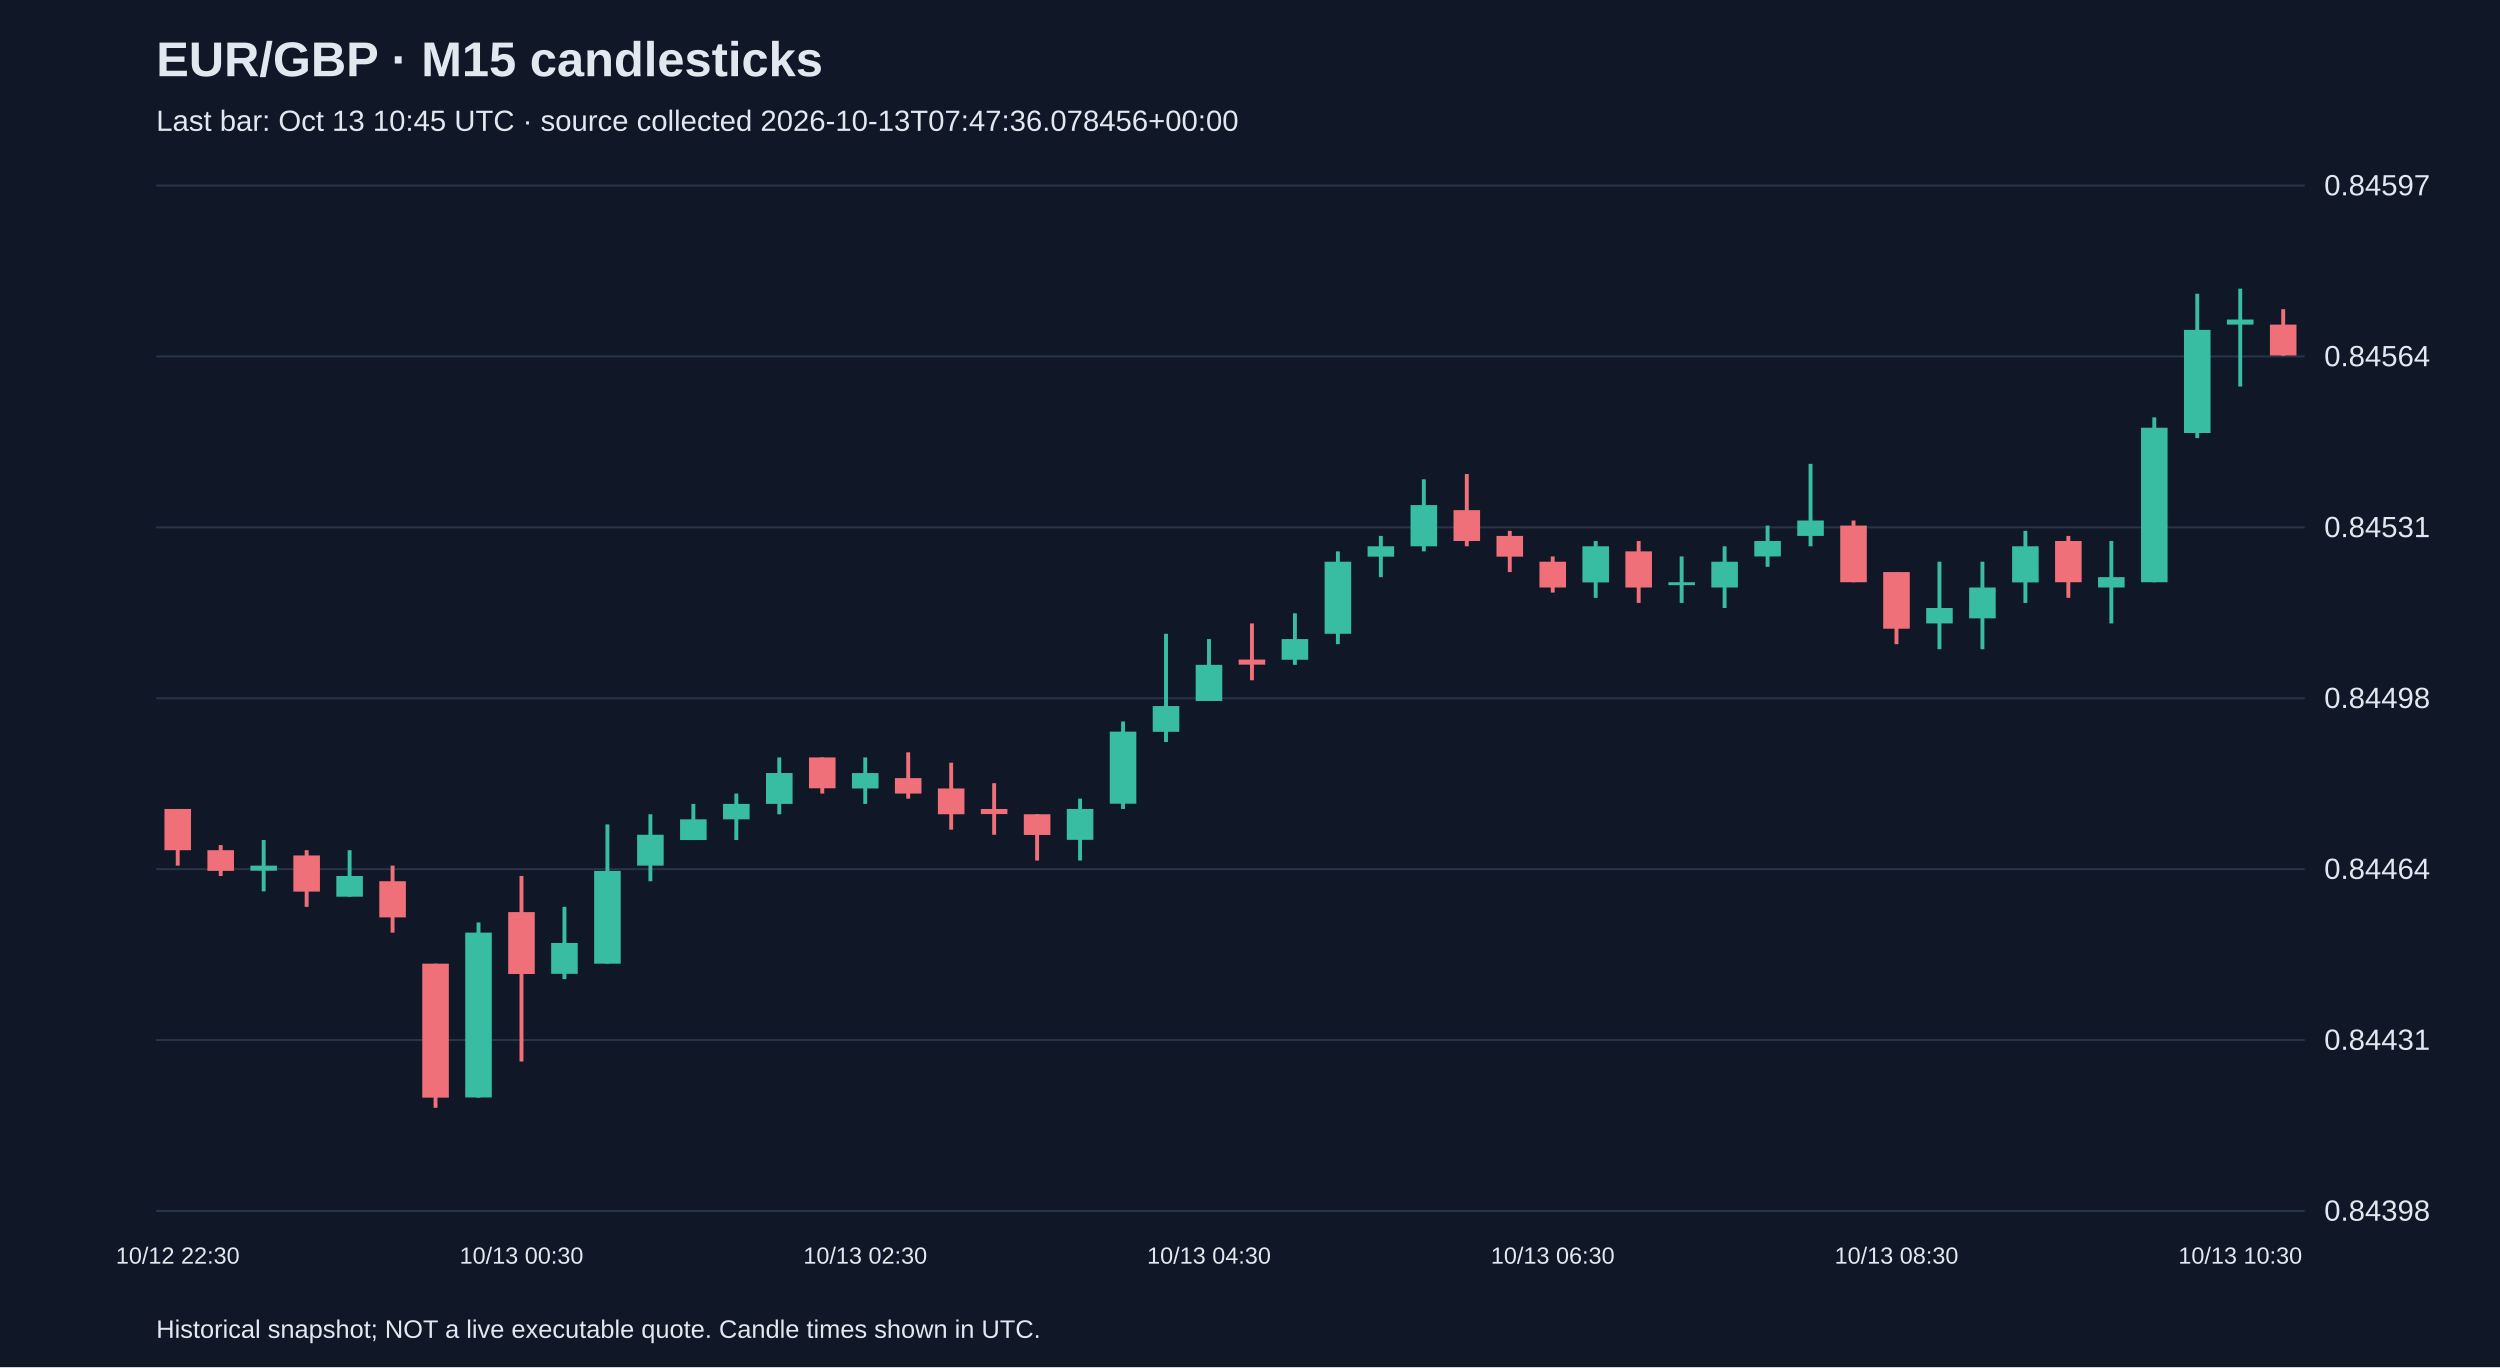
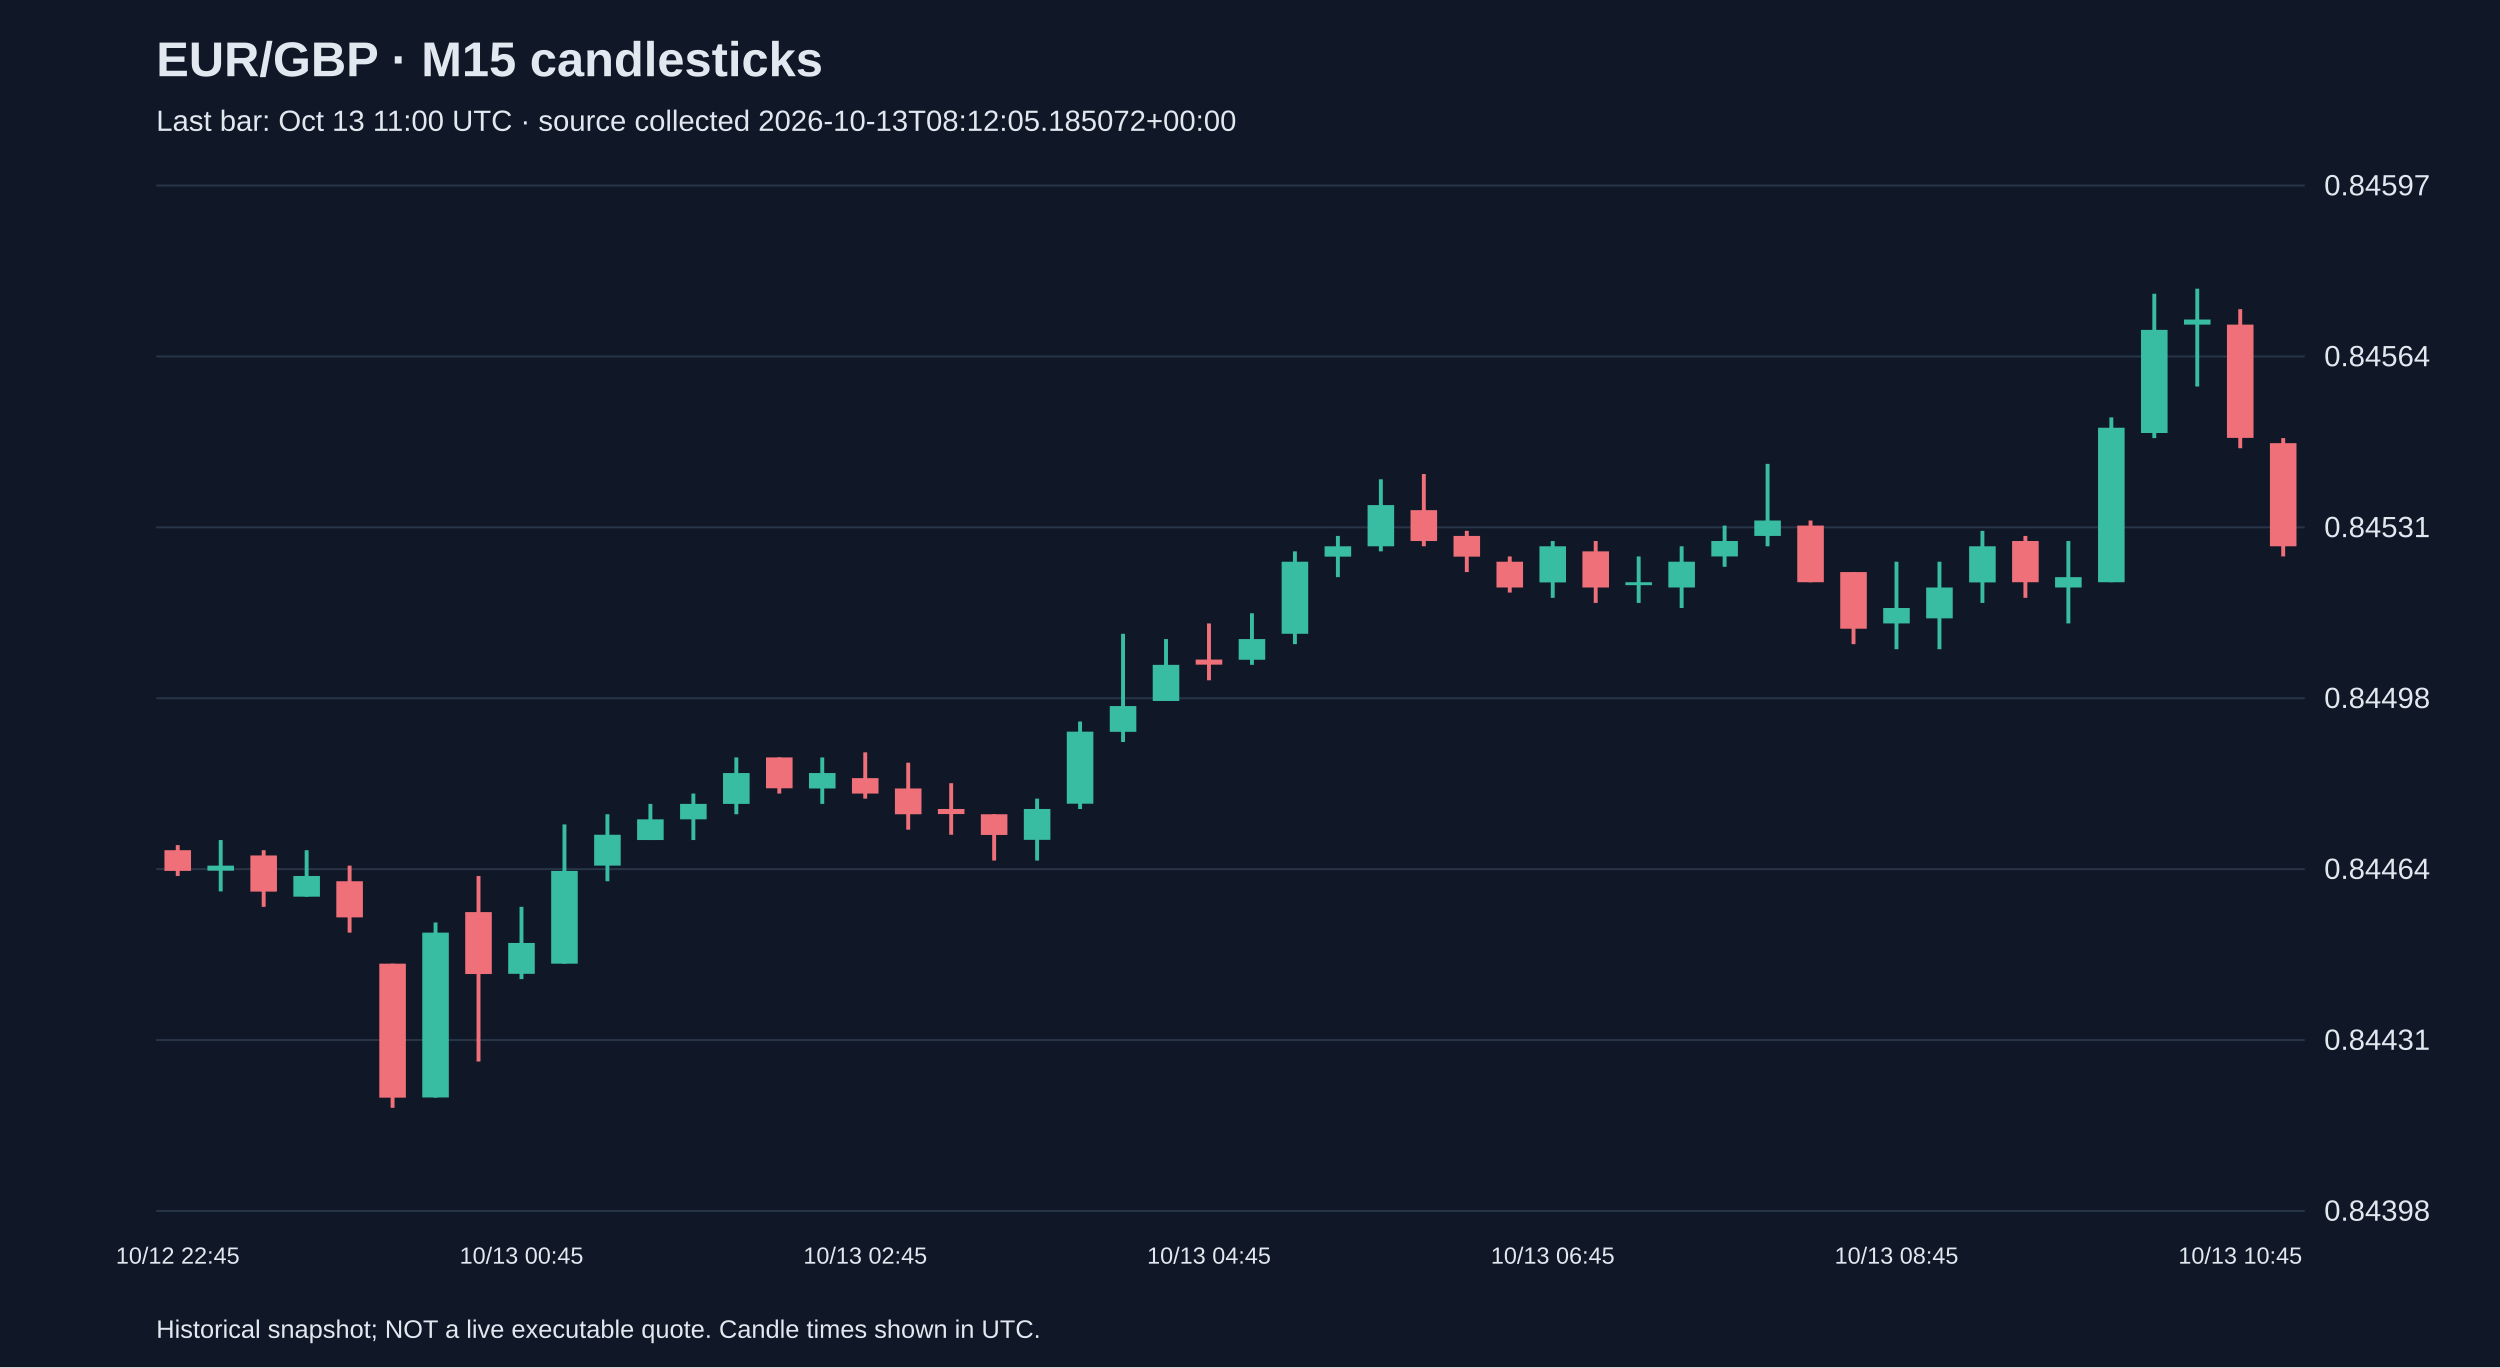
<svg xmlns="http://www.w3.org/2000/svg" viewBox="0 0 1280 700">
  <rect width="100%" height="100%" fill="#101827" />
  <style>text{font-family:Arial,sans-serif;fill:#e2e8f0}</style>
  <text x="80" y="39" font-size="25" font-weight="bold">EUR/GBP · M15 candlesticks</text>
-   <text x="80" y="67" font-size="15" fill="#a6b1c5">Last bar: Oct 13 10:45 UTC · source collected 2026-10-13T07:47:36.078456+00:00</text>
+   <text x="80" y="67" font-size="15" fill="#a6b1c5">Last bar: Oct 13 11:00 UTC · source collected 2026-10-13T08:12:05.185072+00:00</text>
  <line x1="80" y1="620.0" x2="1180" y2="620.0" stroke="#283548" />
  <text x="1190" y="625.0" font-size="15">0.84398</text>
  <line x1="80" y1="532.5" x2="1180" y2="532.5" stroke="#283548" />
  <text x="1190" y="537.5" font-size="15">0.84431</text>
  <line x1="80" y1="445.0" x2="1180" y2="445.0" stroke="#283548" />
  <text x="1190" y="450.0" font-size="15">0.84464</text>
  <line x1="80" y1="357.5" x2="1180" y2="357.5" stroke="#283548" />
  <text x="1190" y="362.5" font-size="15">0.84498</text>
  <line x1="80" y1="270.0" x2="1180" y2="270.0" stroke="#283548" />
  <text x="1190" y="275.0" font-size="15">0.84531</text>
  <line x1="80" y1="182.5" x2="1180" y2="182.5" stroke="#283548" />
  <text x="1190" y="187.5" font-size="15">0.84564</text>
  <line x1="80" y1="95.0" x2="1180" y2="95.0" stroke="#283548" />
  <text x="1190" y="100.0" font-size="15">0.84597</text>
-   <line x1="91.0" y1="414.2" x2="91.0" y2="443.2" stroke="#f07079" stroke-width="2" />
-   <rect x="84.2" y="414.2" width="13.6" height="21.1" fill="#f07079" />
-   <text x="91.0" y="647" text-anchor="middle" font-size="12">10/12 22:30</text>
-   <line x1="113.0" y1="432.7" x2="113.0" y2="448.5" stroke="#f07079" stroke-width="2" />
-   <rect x="106.2" y="435.3" width="13.6" height="10.6" fill="#f07079" />
-   <line x1="135.0" y1="430.1" x2="135.0" y2="456.4" stroke="#38bca2" stroke-width="2" />
-   <rect x="128.2" y="443.2" width="13.6" height="2.6" fill="#38bca2" />
-   <line x1="157.0" y1="435.3" x2="157.0" y2="464.3" stroke="#f07079" stroke-width="2" />
-   <rect x="150.2" y="438.0" width="13.6" height="18.5" fill="#f07079" />
-   <line x1="179.0" y1="435.3" x2="179.0" y2="459.1" stroke="#38bca2" stroke-width="2" />
-   <rect x="172.2" y="448.5" width="13.6" height="10.6" fill="#38bca2" />
-   <line x1="201.0" y1="443.2" x2="201.0" y2="477.5" stroke="#f07079" stroke-width="2" />
-   <rect x="194.2" y="451.2" width="13.6" height="18.5" fill="#f07079" />
-   <line x1="223.0" y1="493.4" x2="223.0" y2="567.2" stroke="#f07079" stroke-width="2" />
-   <rect x="216.2" y="493.4" width="13.6" height="68.6" fill="#f07079" />
-   <line x1="245.0" y1="472.3" x2="245.0" y2="562.0" stroke="#38bca2" stroke-width="2" />
-   <rect x="238.2" y="477.5" width="13.6" height="84.4" fill="#38bca2" />
-   <line x1="267.0" y1="448.5" x2="267.0" y2="543.5" stroke="#f07079" stroke-width="2" />
-   <rect x="260.2" y="467.0" width="13.6" height="31.7" fill="#f07079" />
-   <text x="267.0" y="647" text-anchor="middle" font-size="12">10/13 00:30</text>
-   <line x1="289.0" y1="464.3" x2="289.0" y2="501.3" stroke="#38bca2" stroke-width="2" />
-   <rect x="282.2" y="482.8" width="13.6" height="15.8" fill="#38bca2" />
-   <line x1="311.0" y1="422.1" x2="311.0" y2="493.4" stroke="#38bca2" stroke-width="2" />
-   <rect x="304.2" y="445.9" width="13.6" height="47.5" fill="#38bca2" />
-   <line x1="333.0" y1="416.9" x2="333.0" y2="451.2" stroke="#38bca2" stroke-width="2" />
-   <rect x="326.2" y="427.4" width="13.6" height="15.8" fill="#38bca2" />
-   <line x1="355.0" y1="411.6" x2="355.0" y2="430.1" stroke="#38bca2" stroke-width="2" />
-   <rect x="348.2" y="419.5" width="13.6" height="10.6" fill="#38bca2" />
-   <line x1="377.0" y1="406.3" x2="377.0" y2="430.1" stroke="#38bca2" stroke-width="2" />
-   <rect x="370.2" y="411.6" width="13.6" height="7.9" fill="#38bca2" />
-   <line x1="399.0" y1="387.8" x2="399.0" y2="416.9" stroke="#38bca2" stroke-width="2" />
-   <rect x="392.2" y="395.8" width="13.6" height="15.8" fill="#38bca2" />
-   <line x1="421.0" y1="387.8" x2="421.0" y2="406.3" stroke="#f07079" stroke-width="2" />
-   <rect x="414.2" y="387.8" width="13.6" height="15.8" fill="#f07079" />
-   <line x1="443.0" y1="387.8" x2="443.0" y2="411.6" stroke="#38bca2" stroke-width="2" />
-   <rect x="436.2" y="395.8" width="13.6" height="7.9" fill="#38bca2" />
-   <text x="443.0" y="647" text-anchor="middle" font-size="12">10/13 02:30</text>
-   <line x1="465.0" y1="385.2" x2="465.0" y2="408.9" stroke="#f07079" stroke-width="2" />
-   <rect x="458.2" y="398.4" width="13.6" height="7.9" fill="#f07079" />
-   <line x1="487.0" y1="390.5" x2="487.0" y2="424.8" stroke="#f07079" stroke-width="2" />
-   <rect x="480.2" y="403.7" width="13.6" height="13.2" fill="#f07079" />
-   <line x1="509.0" y1="401.0" x2="509.0" y2="427.4" stroke="#f07079" stroke-width="2" />
-   <rect x="502.2" y="414.2" width="13.6" height="2.6" fill="#f07079" />
-   <line x1="531.0" y1="416.9" x2="531.0" y2="440.6" stroke="#f07079" stroke-width="2" />
-   <rect x="524.2" y="416.9" width="13.6" height="10.6" fill="#f07079" />
-   <line x1="553.0" y1="408.9" x2="553.0" y2="440.6" stroke="#38bca2" stroke-width="2" />
-   <rect x="546.2" y="414.2" width="13.6" height="15.8" fill="#38bca2" />
-   <line x1="575.0" y1="369.4" x2="575.0" y2="414.2" stroke="#38bca2" stroke-width="2" />
-   <rect x="568.2" y="374.6" width="13.6" height="36.9" fill="#38bca2" />
-   <line x1="597.0" y1="324.5" x2="597.0" y2="379.9" stroke="#38bca2" stroke-width="2" />
-   <rect x="590.2" y="361.5" width="13.6" height="13.2" fill="#38bca2" />
-   <line x1="619.0" y1="327.2" x2="619.0" y2="358.8" stroke="#38bca2" stroke-width="2" />
-   <rect x="612.2" y="340.4" width="13.6" height="18.5" fill="#38bca2" />
-   <text x="619.0" y="647" text-anchor="middle" font-size="12">10/13 04:30</text>
-   <line x1="641.0" y1="319.2" x2="641.0" y2="348.3" stroke="#f07079" stroke-width="2" />
-   <rect x="634.2" y="337.7" width="13.6" height="2.6" fill="#f07079" />
-   <line x1="663.0" y1="314.0" x2="663.0" y2="340.4" stroke="#38bca2" stroke-width="2" />
-   <rect x="656.2" y="327.2" width="13.6" height="10.6" fill="#38bca2" />
-   <line x1="685.0" y1="282.3" x2="685.0" y2="329.8" stroke="#38bca2" stroke-width="2" />
-   <rect x="678.2" y="287.6" width="13.6" height="36.9" fill="#38bca2" />
-   <line x1="707.0" y1="274.4" x2="707.0" y2="295.5" stroke="#38bca2" stroke-width="2" />
-   <rect x="700.2" y="279.7" width="13.6" height="5.3" fill="#38bca2" />
-   <line x1="729.0" y1="245.4" x2="729.0" y2="282.3" stroke="#38bca2" stroke-width="2" />
-   <rect x="722.2" y="258.6" width="13.6" height="21.1" fill="#38bca2" />
-   <line x1="751.0" y1="242.7" x2="751.0" y2="279.7" stroke="#f07079" stroke-width="2" />
-   <rect x="744.2" y="261.2" width="13.6" height="15.8" fill="#f07079" />
-   <line x1="773.0" y1="271.8" x2="773.0" y2="292.9" stroke="#f07079" stroke-width="2" />
-   <rect x="766.2" y="274.4" width="13.6" height="10.6" fill="#f07079" />
-   <line x1="795.0" y1="284.9" x2="795.0" y2="303.4" stroke="#f07079" stroke-width="2" />
-   <rect x="788.2" y="287.6" width="13.6" height="13.2" fill="#f07079" />
-   <text x="795.0" y="647" text-anchor="middle" font-size="12">10/13 06:30</text>
-   <line x1="817.0" y1="277.0" x2="817.0" y2="306.1" stroke="#38bca2" stroke-width="2" />
-   <rect x="810.2" y="279.7" width="13.6" height="18.5" fill="#38bca2" />
-   <line x1="839.0" y1="277.0" x2="839.0" y2="308.7" stroke="#f07079" stroke-width="2" />
-   <rect x="832.2" y="282.3" width="13.6" height="18.5" fill="#f07079" />
-   <line x1="861.0" y1="284.9" x2="861.0" y2="308.7" stroke="#38bca2" stroke-width="2" />
-   <rect x="854.2" y="298.1" width="13.6" height="1.5" fill="#38bca2" />
-   <line x1="883.0" y1="279.7" x2="883.0" y2="311.3" stroke="#38bca2" stroke-width="2" />
-   <rect x="876.2" y="287.6" width="13.6" height="13.2" fill="#38bca2" />
-   <line x1="905.0" y1="269.1" x2="905.0" y2="290.2" stroke="#38bca2" stroke-width="2" />
-   <rect x="898.2" y="277.0" width="13.6" height="7.9" fill="#38bca2" />
-   <line x1="927.0" y1="237.5" x2="927.0" y2="279.7" stroke="#38bca2" stroke-width="2" />
-   <rect x="920.2" y="266.5" width="13.6" height="7.9" fill="#38bca2" />
-   <line x1="949.0" y1="266.5" x2="949.0" y2="298.1" stroke="#f07079" stroke-width="2" />
-   <rect x="942.2" y="269.1" width="13.6" height="29.0" fill="#f07079" />
-   <line x1="971.0" y1="292.9" x2="971.0" y2="329.8" stroke="#f07079" stroke-width="2" />
-   <rect x="964.2" y="292.9" width="13.6" height="29.0" fill="#f07079" />
-   <text x="971.0" y="647" text-anchor="middle" font-size="12">10/13 08:30</text>
+   <line x1="91.0" y1="432.7" x2="91.0" y2="448.5" stroke="#f07079" stroke-width="2" />
+   <rect x="84.2" y="435.3" width="13.6" height="10.6" fill="#f07079" />
+   <text x="91.0" y="647" text-anchor="middle" font-size="12">10/12 22:45</text>
+   <line x1="113.0" y1="430.1" x2="113.0" y2="456.4" stroke="#38bca2" stroke-width="2" />
+   <rect x="106.2" y="443.2" width="13.6" height="2.6" fill="#38bca2" />
+   <line x1="135.0" y1="435.3" x2="135.0" y2="464.3" stroke="#f07079" stroke-width="2" />
+   <rect x="128.2" y="438.0" width="13.6" height="18.5" fill="#f07079" />
+   <line x1="157.0" y1="435.3" x2="157.0" y2="459.1" stroke="#38bca2" stroke-width="2" />
+   <rect x="150.2" y="448.5" width="13.6" height="10.6" fill="#38bca2" />
+   <line x1="179.0" y1="443.2" x2="179.0" y2="477.5" stroke="#f07079" stroke-width="2" />
+   <rect x="172.2" y="451.2" width="13.6" height="18.5" fill="#f07079" />
+   <line x1="201.0" y1="493.4" x2="201.0" y2="567.2" stroke="#f07079" stroke-width="2" />
+   <rect x="194.2" y="493.4" width="13.6" height="68.6" fill="#f07079" />
+   <line x1="223.0" y1="472.3" x2="223.0" y2="562.0" stroke="#38bca2" stroke-width="2" />
+   <rect x="216.2" y="477.5" width="13.6" height="84.4" fill="#38bca2" />
+   <line x1="245.0" y1="448.5" x2="245.0" y2="543.5" stroke="#f07079" stroke-width="2" />
+   <rect x="238.2" y="467.0" width="13.6" height="31.7" fill="#f07079" />
+   <line x1="267.0" y1="464.3" x2="267.0" y2="501.3" stroke="#38bca2" stroke-width="2" />
+   <rect x="260.2" y="482.8" width="13.6" height="15.8" fill="#38bca2" />
+   <text x="267.0" y="647" text-anchor="middle" font-size="12">10/13 00:45</text>
+   <line x1="289.0" y1="422.1" x2="289.0" y2="493.4" stroke="#38bca2" stroke-width="2" />
+   <rect x="282.2" y="445.9" width="13.6" height="47.5" fill="#38bca2" />
+   <line x1="311.0" y1="416.9" x2="311.0" y2="451.2" stroke="#38bca2" stroke-width="2" />
+   <rect x="304.2" y="427.4" width="13.6" height="15.8" fill="#38bca2" />
+   <line x1="333.0" y1="411.6" x2="333.0" y2="430.1" stroke="#38bca2" stroke-width="2" />
+   <rect x="326.2" y="419.5" width="13.6" height="10.6" fill="#38bca2" />
+   <line x1="355.0" y1="406.3" x2="355.0" y2="430.1" stroke="#38bca2" stroke-width="2" />
+   <rect x="348.2" y="411.6" width="13.6" height="7.9" fill="#38bca2" />
+   <line x1="377.0" y1="387.8" x2="377.0" y2="416.9" stroke="#38bca2" stroke-width="2" />
+   <rect x="370.2" y="395.8" width="13.6" height="15.8" fill="#38bca2" />
+   <line x1="399.0" y1="387.8" x2="399.0" y2="406.3" stroke="#f07079" stroke-width="2" />
+   <rect x="392.2" y="387.8" width="13.6" height="15.8" fill="#f07079" />
+   <line x1="421.0" y1="387.8" x2="421.0" y2="411.6" stroke="#38bca2" stroke-width="2" />
+   <rect x="414.2" y="395.8" width="13.6" height="7.9" fill="#38bca2" />
+   <line x1="443.0" y1="385.2" x2="443.0" y2="408.9" stroke="#f07079" stroke-width="2" />
+   <rect x="436.2" y="398.4" width="13.6" height="7.9" fill="#f07079" />
+   <text x="443.0" y="647" text-anchor="middle" font-size="12">10/13 02:45</text>
+   <line x1="465.0" y1="390.5" x2="465.0" y2="424.8" stroke="#f07079" stroke-width="2" />
+   <rect x="458.2" y="403.7" width="13.6" height="13.2" fill="#f07079" />
+   <line x1="487.0" y1="401.0" x2="487.0" y2="427.4" stroke="#f07079" stroke-width="2" />
+   <rect x="480.2" y="414.2" width="13.6" height="2.6" fill="#f07079" />
+   <line x1="509.0" y1="416.9" x2="509.0" y2="440.6" stroke="#f07079" stroke-width="2" />
+   <rect x="502.2" y="416.9" width="13.6" height="10.6" fill="#f07079" />
+   <line x1="531.0" y1="408.9" x2="531.0" y2="440.6" stroke="#38bca2" stroke-width="2" />
+   <rect x="524.2" y="414.2" width="13.6" height="15.8" fill="#38bca2" />
+   <line x1="553.0" y1="369.4" x2="553.0" y2="414.2" stroke="#38bca2" stroke-width="2" />
+   <rect x="546.2" y="374.6" width="13.6" height="36.9" fill="#38bca2" />
+   <line x1="575.0" y1="324.5" x2="575.0" y2="379.9" stroke="#38bca2" stroke-width="2" />
+   <rect x="568.2" y="361.5" width="13.6" height="13.2" fill="#38bca2" />
+   <line x1="597.0" y1="327.2" x2="597.0" y2="358.8" stroke="#38bca2" stroke-width="2" />
+   <rect x="590.2" y="340.4" width="13.6" height="18.5" fill="#38bca2" />
+   <line x1="619.0" y1="319.2" x2="619.0" y2="348.3" stroke="#f07079" stroke-width="2" />
+   <rect x="612.2" y="337.7" width="13.6" height="2.6" fill="#f07079" />
+   <text x="619.0" y="647" text-anchor="middle" font-size="12">10/13 04:45</text>
+   <line x1="641.0" y1="314.0" x2="641.0" y2="340.4" stroke="#38bca2" stroke-width="2" />
+   <rect x="634.2" y="327.2" width="13.6" height="10.6" fill="#38bca2" />
+   <line x1="663.0" y1="282.3" x2="663.0" y2="329.8" stroke="#38bca2" stroke-width="2" />
+   <rect x="656.2" y="287.6" width="13.6" height="36.9" fill="#38bca2" />
+   <line x1="685.0" y1="274.4" x2="685.0" y2="295.5" stroke="#38bca2" stroke-width="2" />
+   <rect x="678.2" y="279.7" width="13.6" height="5.3" fill="#38bca2" />
+   <line x1="707.0" y1="245.4" x2="707.0" y2="282.3" stroke="#38bca2" stroke-width="2" />
+   <rect x="700.2" y="258.6" width="13.6" height="21.1" fill="#38bca2" />
+   <line x1="729.0" y1="242.7" x2="729.0" y2="279.7" stroke="#f07079" stroke-width="2" />
+   <rect x="722.2" y="261.2" width="13.6" height="15.8" fill="#f07079" />
+   <line x1="751.0" y1="271.8" x2="751.0" y2="292.9" stroke="#f07079" stroke-width="2" />
+   <rect x="744.2" y="274.4" width="13.6" height="10.6" fill="#f07079" />
+   <line x1="773.0" y1="284.9" x2="773.0" y2="303.4" stroke="#f07079" stroke-width="2" />
+   <rect x="766.2" y="287.6" width="13.6" height="13.2" fill="#f07079" />
+   <line x1="795.0" y1="277.0" x2="795.0" y2="306.1" stroke="#38bca2" stroke-width="2" />
+   <rect x="788.2" y="279.7" width="13.6" height="18.5" fill="#38bca2" />
+   <text x="795.0" y="647" text-anchor="middle" font-size="12">10/13 06:45</text>
+   <line x1="817.0" y1="277.0" x2="817.0" y2="308.7" stroke="#f07079" stroke-width="2" />
+   <rect x="810.2" y="282.3" width="13.6" height="18.5" fill="#f07079" />
+   <line x1="839.0" y1="284.9" x2="839.0" y2="308.7" stroke="#38bca2" stroke-width="2" />
+   <rect x="832.2" y="298.1" width="13.6" height="1.5" fill="#38bca2" />
+   <line x1="861.0" y1="279.7" x2="861.0" y2="311.3" stroke="#38bca2" stroke-width="2" />
+   <rect x="854.2" y="287.6" width="13.6" height="13.2" fill="#38bca2" />
+   <line x1="883.0" y1="269.1" x2="883.0" y2="290.2" stroke="#38bca2" stroke-width="2" />
+   <rect x="876.2" y="277.0" width="13.6" height="7.9" fill="#38bca2" />
+   <line x1="905.0" y1="237.5" x2="905.0" y2="279.7" stroke="#38bca2" stroke-width="2" />
+   <rect x="898.2" y="266.5" width="13.6" height="7.9" fill="#38bca2" />
+   <line x1="927.0" y1="266.5" x2="927.0" y2="298.1" stroke="#f07079" stroke-width="2" />
+   <rect x="920.2" y="269.1" width="13.6" height="29.0" fill="#f07079" />
+   <line x1="949.0" y1="292.9" x2="949.0" y2="329.8" stroke="#f07079" stroke-width="2" />
+   <rect x="942.2" y="292.9" width="13.6" height="29.0" fill="#f07079" />
+   <line x1="971.0" y1="287.6" x2="971.0" y2="332.4" stroke="#38bca2" stroke-width="2" />
+   <rect x="964.2" y="311.3" width="13.6" height="7.9" fill="#38bca2" />
+   <text x="971.0" y="647" text-anchor="middle" font-size="12">10/13 08:45</text>
  <line x1="993.0" y1="287.6" x2="993.0" y2="332.4" stroke="#38bca2" stroke-width="2" />
-   <rect x="986.2" y="311.3" width="13.6" height="7.9" fill="#38bca2" />
-   <line x1="1015.0" y1="287.6" x2="1015.0" y2="332.4" stroke="#38bca2" stroke-width="2" />
-   <rect x="1008.2" y="300.8" width="13.6" height="15.8" fill="#38bca2" />
-   <line x1="1037.0" y1="271.8" x2="1037.0" y2="308.7" stroke="#38bca2" stroke-width="2" />
-   <rect x="1030.2" y="279.7" width="13.6" height="18.5" fill="#38bca2" />
-   <line x1="1059.0" y1="274.4" x2="1059.0" y2="306.1" stroke="#f07079" stroke-width="2" />
-   <rect x="1052.2" y="277.0" width="13.6" height="21.1" fill="#f07079" />
-   <line x1="1081.0" y1="277.0" x2="1081.0" y2="319.2" stroke="#38bca2" stroke-width="2" />
-   <rect x="1074.2" y="295.5" width="13.6" height="5.3" fill="#38bca2" />
-   <line x1="1103.0" y1="213.7" x2="1103.0" y2="298.1" stroke="#38bca2" stroke-width="2" />
-   <rect x="1096.2" y="219.0" width="13.6" height="79.1" fill="#38bca2" />
-   <line x1="1125.0" y1="150.4" x2="1125.0" y2="224.3" stroke="#38bca2" stroke-width="2" />
-   <rect x="1118.2" y="168.9" width="13.6" height="52.8" fill="#38bca2" />
-   <line x1="1147.0" y1="147.8" x2="1147.0" y2="197.9" stroke="#38bca2" stroke-width="2" />
-   <rect x="1140.2" y="163.6" width="13.6" height="2.6" fill="#38bca2" />
-   <text x="1147.0" y="647" text-anchor="middle" font-size="12">10/13 10:30</text>
-   <line x1="1169.0" y1="158.3" x2="1169.0" y2="182.1" stroke="#f07079" stroke-width="2" />
-   <rect x="1162.2" y="166.2" width="13.6" height="15.8" fill="#f07079" />
+   <rect x="986.2" y="300.8" width="13.6" height="15.8" fill="#38bca2" />
+   <line x1="1015.0" y1="271.8" x2="1015.0" y2="308.7" stroke="#38bca2" stroke-width="2" />
+   <rect x="1008.2" y="279.7" width="13.6" height="18.5" fill="#38bca2" />
+   <line x1="1037.0" y1="274.4" x2="1037.0" y2="306.1" stroke="#f07079" stroke-width="2" />
+   <rect x="1030.2" y="277.0" width="13.6" height="21.1" fill="#f07079" />
+   <line x1="1059.0" y1="277.0" x2="1059.0" y2="319.2" stroke="#38bca2" stroke-width="2" />
+   <rect x="1052.2" y="295.5" width="13.6" height="5.3" fill="#38bca2" />
+   <line x1="1081.0" y1="213.7" x2="1081.0" y2="298.1" stroke="#38bca2" stroke-width="2" />
+   <rect x="1074.2" y="219.0" width="13.6" height="79.1" fill="#38bca2" />
+   <line x1="1103.0" y1="150.4" x2="1103.0" y2="224.3" stroke="#38bca2" stroke-width="2" />
+   <rect x="1096.2" y="168.9" width="13.6" height="52.8" fill="#38bca2" />
+   <line x1="1125.0" y1="147.8" x2="1125.0" y2="197.9" stroke="#38bca2" stroke-width="2" />
+   <rect x="1118.2" y="163.6" width="13.6" height="2.6" fill="#38bca2" />
+   <line x1="1147.0" y1="158.3" x2="1147.0" y2="229.5" stroke="#f07079" stroke-width="2" />
+   <rect x="1140.2" y="166.2" width="13.6" height="58.0" fill="#f07079" />
+   <text x="1147.0" y="647" text-anchor="middle" font-size="12">10/13 10:45</text>
+   <line x1="1169.0" y1="224.3" x2="1169.0" y2="284.9" stroke="#f07079" stroke-width="2" />
+   <rect x="1162.2" y="226.9" width="13.6" height="52.8" fill="#f07079" />
  <text x="80" y="685" font-size="13">Historical snapshot; NOT a live executable quote. Candle times shown in UTC.</text>
</svg>
